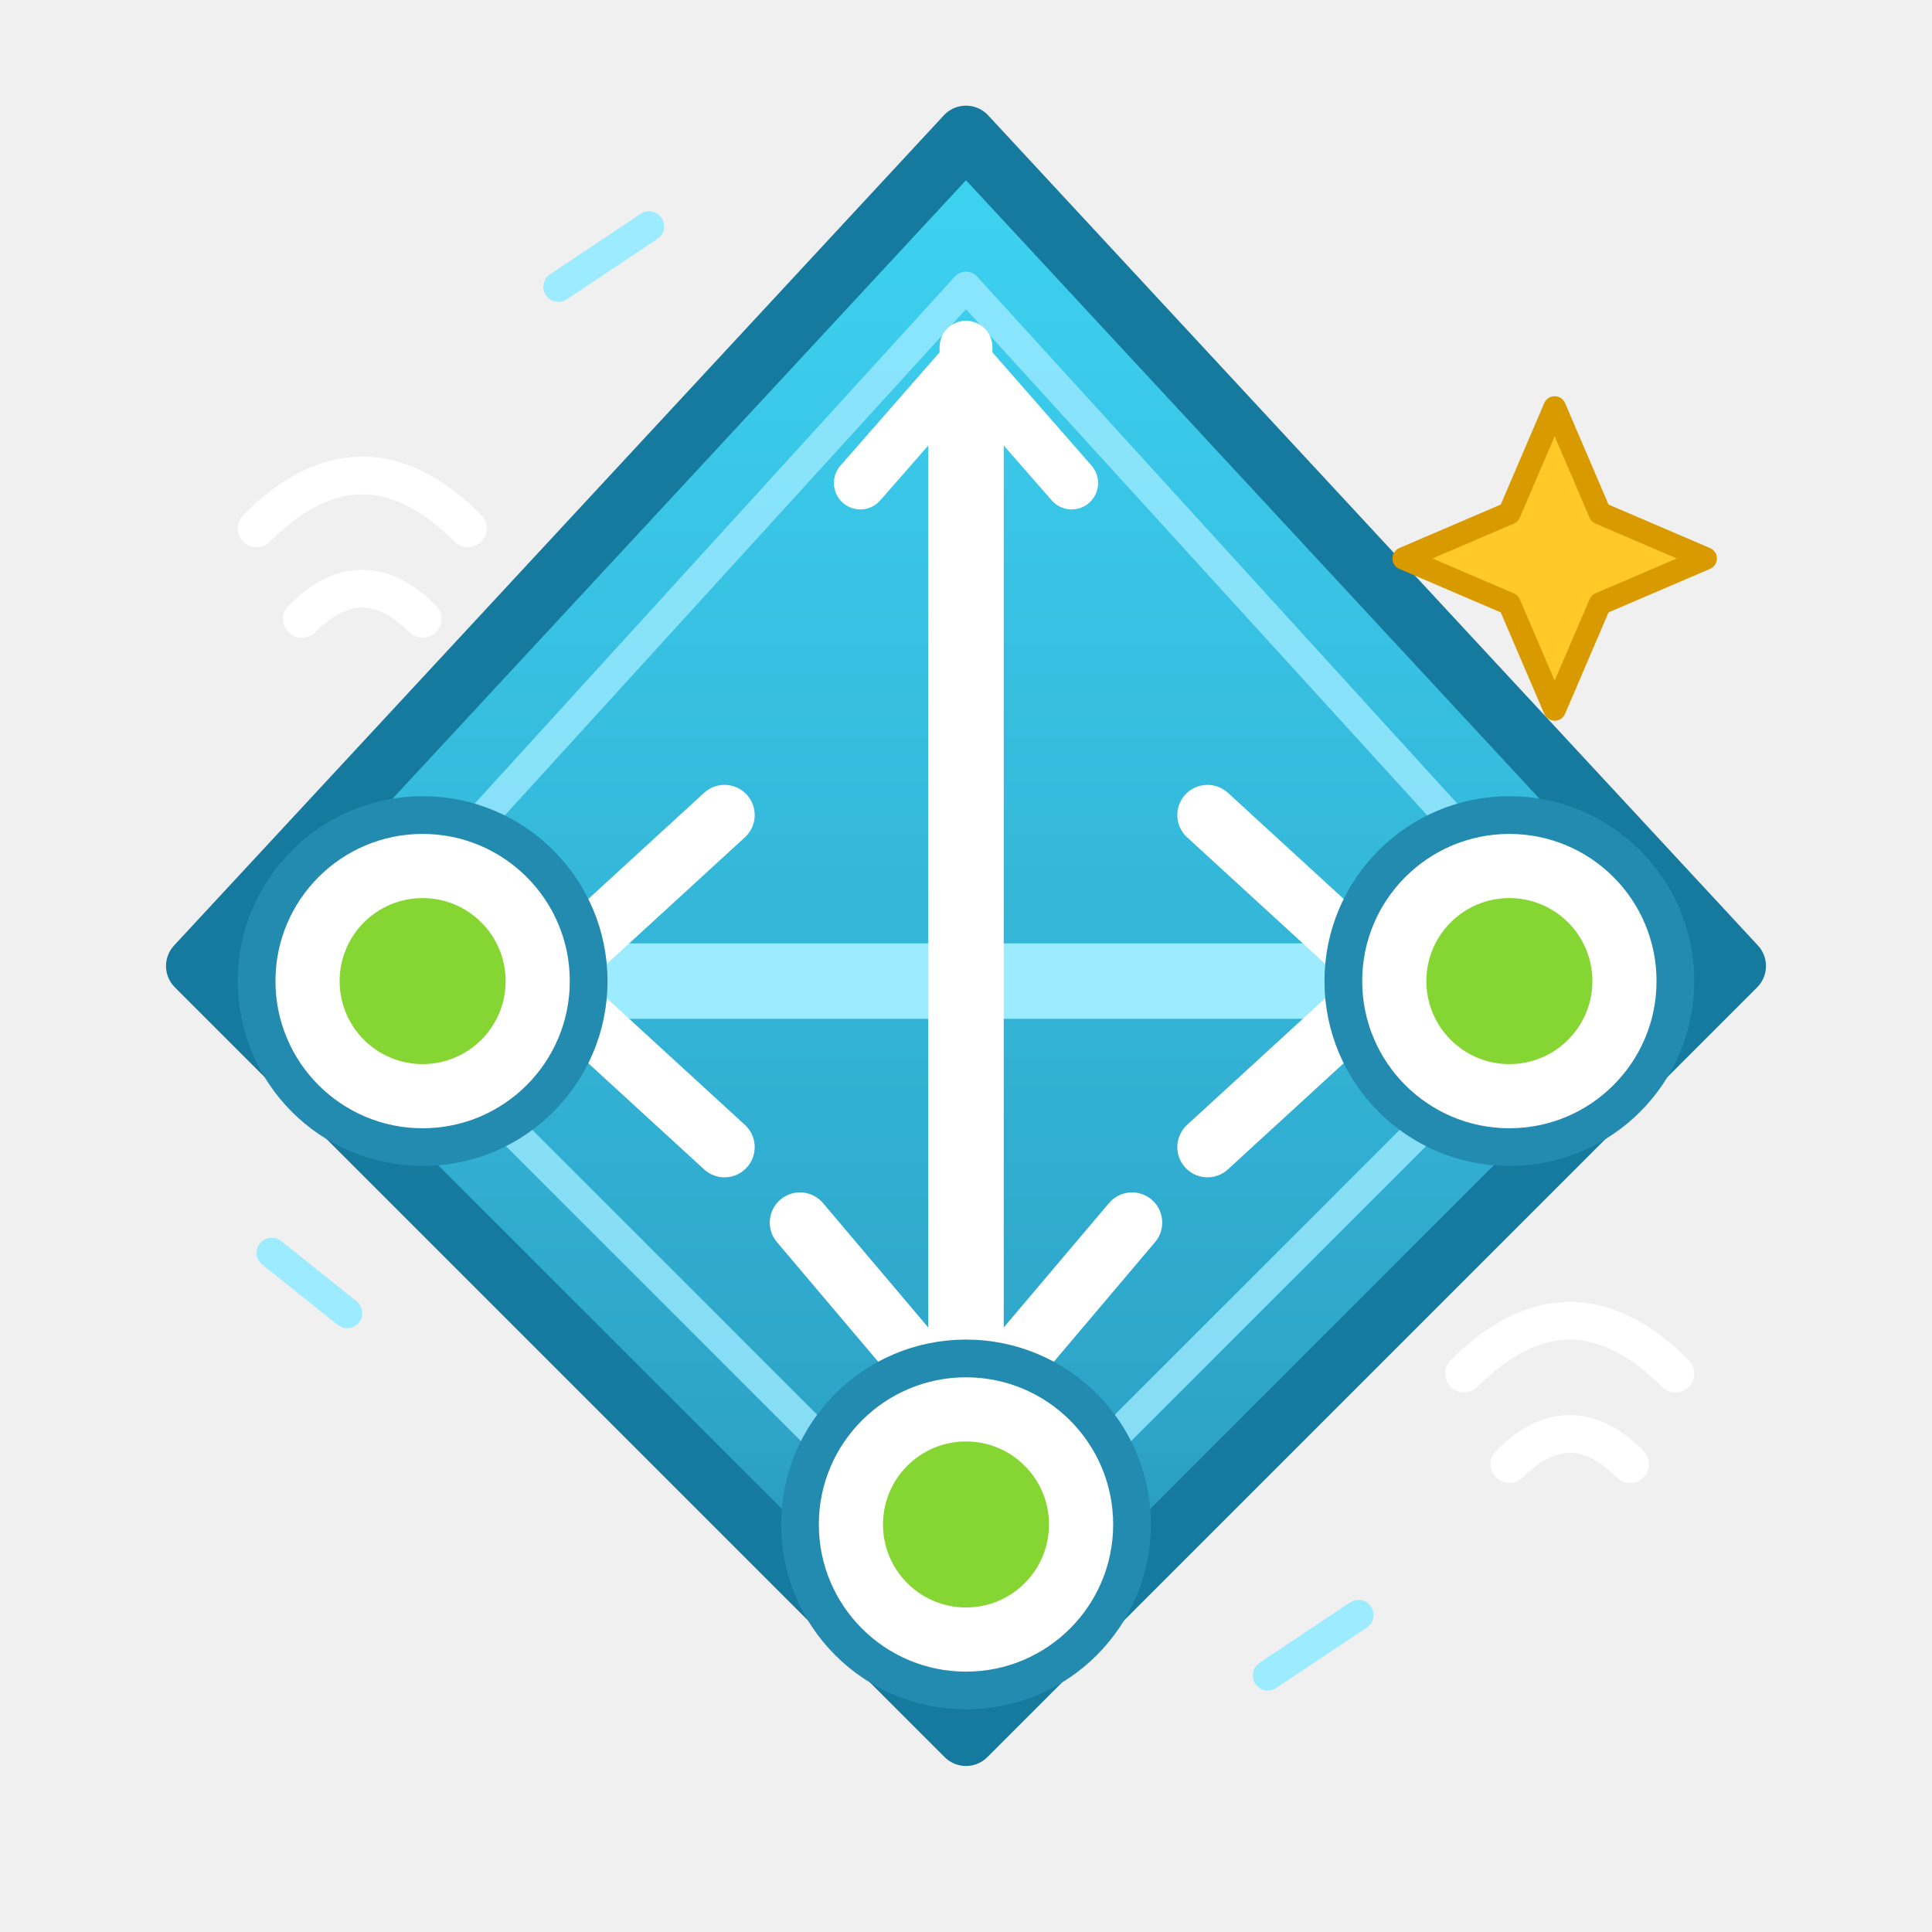
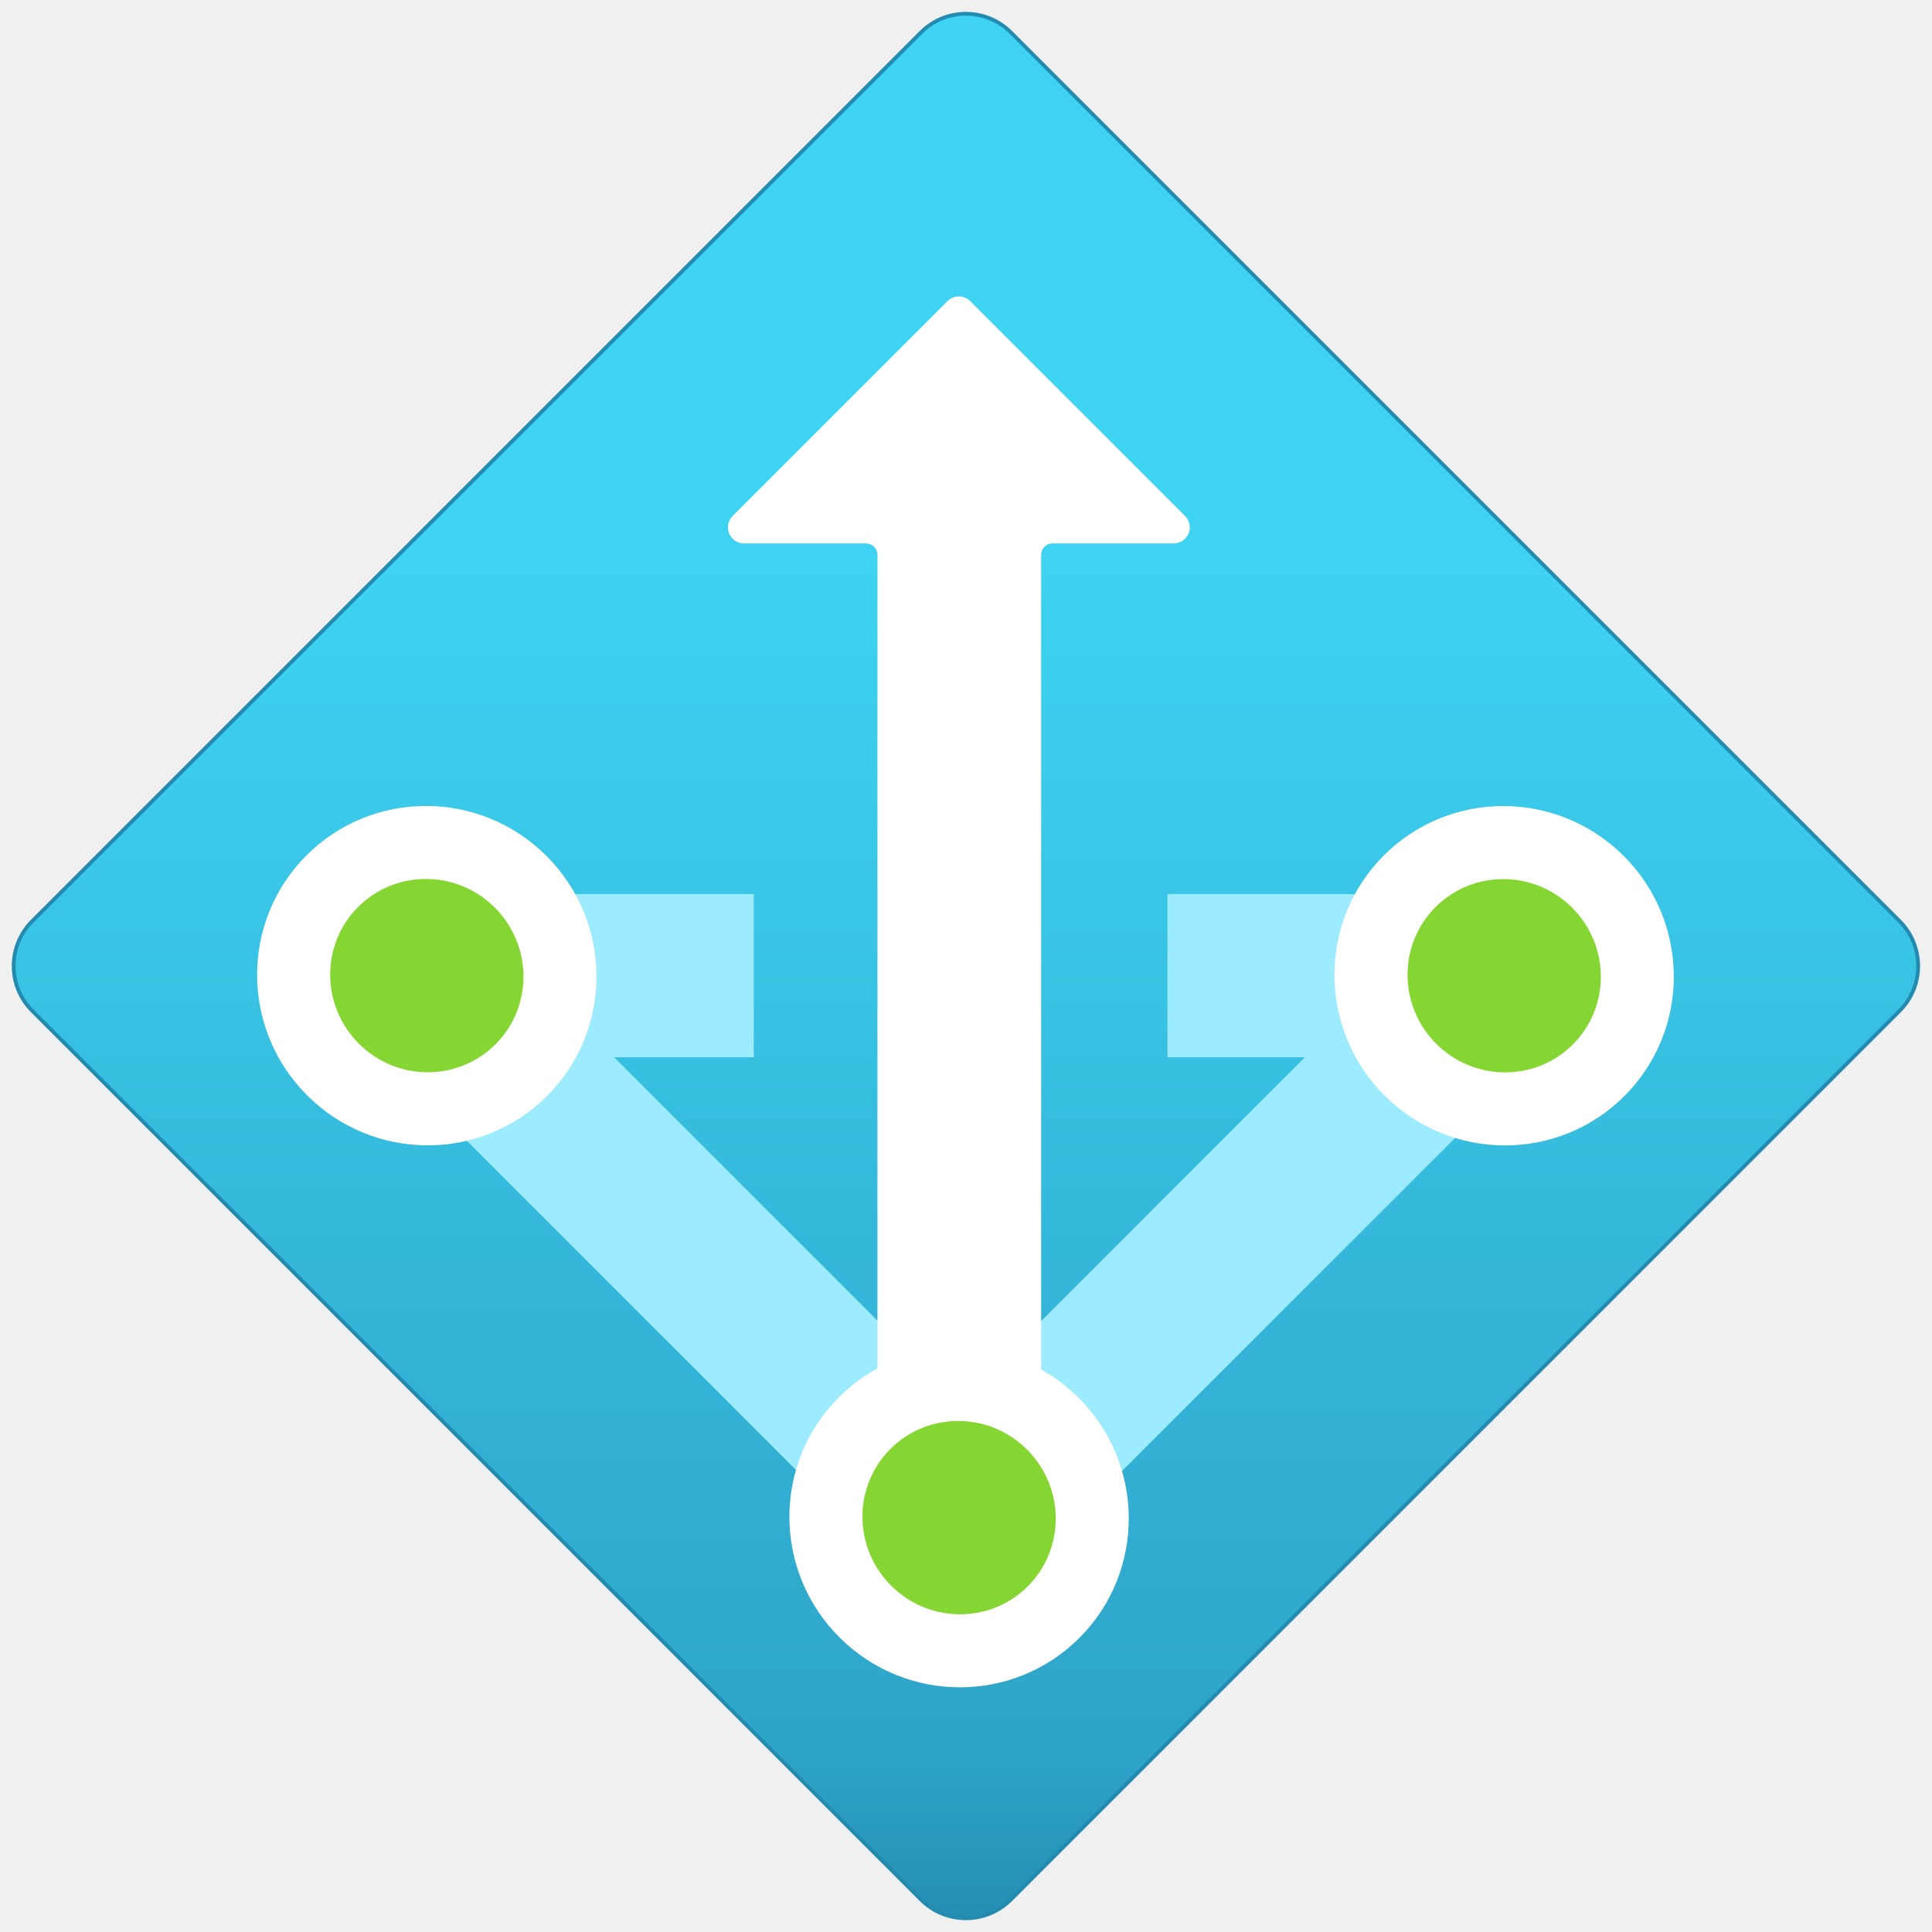
- <svg xmlns="http://www.w3.org/2000/svg" width="128" height="128" viewBox="0 0 128 128" fill="none">
+ <svg xmlns="http://www.w3.org/2000/svg" id="b8a38613-92d9-40bd-9920-20dea78733ab" width="128" height="128" viewBox="0 0 128 128">
  <defs>
-     <linearGradient id="natBlue" x1="64" y1="9" x2="64" y2="119" gradientUnits="userSpaceOnUse">
-       <stop offset="0" stop-color="#3ED3F2" />
-       <stop offset=".78" stop-color="#2DA4C8" />
-       <stop offset="1" stop-color="#238AB0" />
+     <linearGradient id="bb278f11-acc5-4f81-a956-3c7e2103f9e0" x1="9" y1="18.17" x2="9" y2="1.506" gradientTransform="translate(9 -3.728) rotate(45)" gradientUnits="userSpaceOnUse">
+       <stop offset="0" stop-color="#238ab0" />
+       <stop offset="0.109" stop-color="#2da4c8" />
+       <stop offset="0.775" stop-color="#3ed3f2" />
    </linearGradient>
  </defs>
-   <path d="M64 9     L115 64     L64 115     L13 64     Z" fill="url(#natBlue)" stroke="#16799E" stroke-width="4" stroke-linejoin="round" />
-   <path d="M64 19 L105 64 L64 105 L23 64 Z" stroke="#9CEBFF" stroke-width="2" stroke-linejoin="round" opacity=".8" />
-   <path d="M37 65 L91 65" stroke="#9CEBFF" stroke-width="5" stroke-linecap="round" />
-   <path d="M80 54 L92 65 L80 76" stroke="#FFFFFF" stroke-width="4" stroke-linecap="round" stroke-linejoin="round" />
-   <path d="M48 54 L36 65 L48 76" stroke="#FFFFFF" stroke-width="4" stroke-linecap="round" stroke-linejoin="round" />
-   <path d="M64 29 L64 93" stroke="#FFFFFF" stroke-width="5" stroke-linecap="round" />
-   <path d="M53 81 L64 94 L75 81" stroke="#FFFFFF" stroke-width="4" stroke-linecap="round" stroke-linejoin="round" />
-   <g>
-     <circle cx="28" cy="65" r="11" fill="#FFFFFF" stroke="#238AB0" stroke-width="2.5" />
-     <circle cx="28" cy="65" r="5.5" fill="#86D633" />
-     <circle cx="100" cy="65" r="11" fill="#FFFFFF" stroke="#238AB0" stroke-width="2.5" />
-     <circle cx="100" cy="65" r="5.5" fill="#86D633" />
-     <circle cx="64" cy="101" r="11" fill="#FFFFFF" stroke="#238AB0" stroke-width="2.5" />
-     <circle cx="64" cy="101" r="5.5" fill="#86D633" />
-   </g>
-   <path d="M64 23 L64 39" stroke="#FFFFFF" stroke-width="3.5" stroke-linecap="round" />
-   <path d="M57 32 L64 24 L71 32" stroke="#FFFFFF" stroke-width="3.5" stroke-linecap="round" stroke-linejoin="round" />
-   <path d="M103 27 L106 34 L113 37 L106 40 L103 47 L100 40 L93 37 L100 34Z" fill="#FFCA28" stroke="#D99A00" stroke-width="1.5" stroke-linejoin="round" />
-   <g stroke="#FFFFFF" stroke-width="2.5" stroke-linecap="round">
-     <path d="M17 35 Q24 28 31 35" />
-     <path d="M20 41 Q24 37 28 41" />
-     <path d="M97 91 Q104 84 111 91" />
-     <path d="M100 97 Q104 93 108 97" />
-   </g>
-   <g stroke="#9CEBFF" stroke-width="2" stroke-linecap="round">
-     <path d="M37 19 L43 15" />
-     <path d="M84 111 L90 107" />
-     <path d="M18 83 L23 87" />
+   <g transform="scale(7.111111)" stroke-linejoin="round" stroke-linecap="round">
+     <g>
+       <rect x="2.553" y="2.553" width="12.893" height="12.893" rx="0.591" transform="translate(-3.728 9) rotate(-45)" fill="url(#bb278f11-acc5-4f81-a956-3c7e2103f9e0)" stroke="#238ab0" stroke-width=".035" />
+       <polygon points="14.092 10.067 13.734 9.709 13.734 8.33 10.877 8.33 10.877 9.85 12.158 9.85 8.94 13.069 5.721 9.85 7.023 9.85 7.023 8.33 3.885 8.33 3.885 9.85 4.004 9.85 3.788 10.067 8.286 14.565 8.94 13.912 9.593 14.565 14.092 10.067" fill="#9cebff" />
+       <g>
+         <ellipse id="e7444779-97d4-41c0-b615-8f20dff7b430" cx="3.977" cy="9.09" rx="1.577" ry="1.585" transform="translate(-5.271 5.494) rotate(-45.121)" fill="#fff" />
+         <ellipse id="f49a3027-2a70-4956-8377-b9fde0692268" cx="3.977" cy="9.09" rx="0.896" ry="0.905" transform="translate(-5.267 5.484) rotate(-45.061)" fill="#86d633" />
+         <ellipse id="a1afee39-6bd9-4799-a876-a587d30d68e2" cx="14.014" cy="9.09" rx="1.577" ry="1.585" transform="translate(-2.316 12.607) rotate(-45.121)" fill="#fff" />
+         <ellipse id="e3be4992-7cb5-4729-a727-b6df3846a260" cx="14.014" cy="9.09" rx="0.896" ry="0.905" transform="translate(-2.319 12.59) rotate(-45.061)" fill="#86d633" />
+       </g>
+       <g>
+         <path d="M11.04,4.806l-2-2a.15.15,0,0,0-.213,0l-2,2a.15.15,0,0,0,.106.257H8.068a.107.107,0,0,1,.107.107V15.433H9.7V5.17A.107.107,0,0,1,9.8,5.063h1.131A.15.15,0,0,0,11.04,4.806Z" fill="#fff" />
+         <ellipse id="b39a4da1-83b2-4022-9206-dc01785cf428" cx="8.935" cy="14.139" rx="1.577" ry="1.585" transform="translate(-7.388 10.494) rotate(-45.121)" fill="#fff" />
+         <ellipse id="fc8023b8-202d-4292-8ba0-f1db060a36ef" cx="8.935" cy="14.139" rx="0.896" ry="0.905" transform="translate(-7.384 10.477) rotate(-45.061)" fill="#86d633" />
+       </g>
+     </g>
  </g>
</svg>
